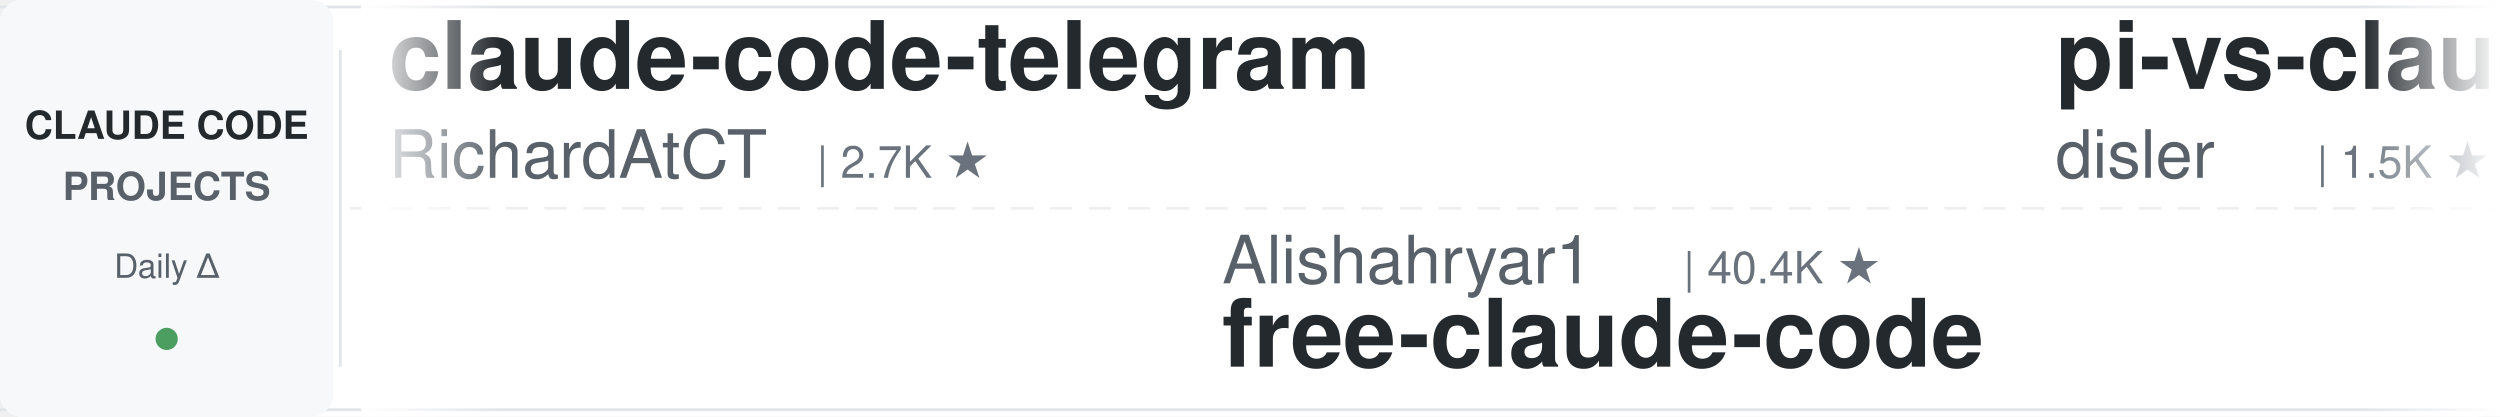
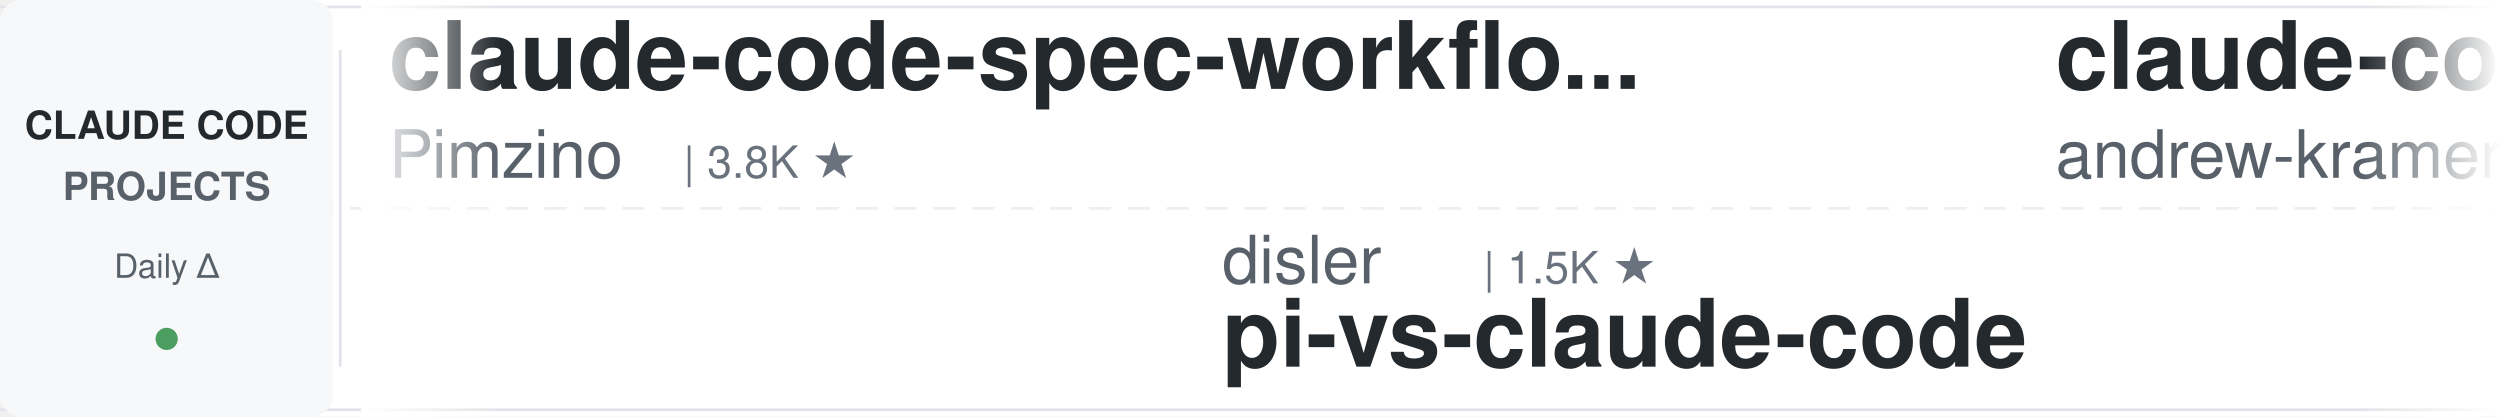
<svg xmlns="http://www.w3.org/2000/svg" width="900" height="150">
  <defs>
    <linearGradient id="leftFade" x1="0%" y1="0%" x2="100%" y2="0%">
      <stop offset="0%" style="stop-color:#ffffff;stop-opacity:1" />
      <stop offset="100%" style="stop-color:#ffffff;stop-opacity:0" />
    </linearGradient>
    <linearGradient id="rightFade" x1="0%" y1="0%" x2="100%" y2="0%">
      <stop offset="0%" style="stop-color:#ffffff;stop-opacity:0" />
      <stop offset="100%" style="stop-color:#ffffff;stop-opacity:1" />
    </linearGradient>
  </defs>
  <rect width="900" height="150" fill="#ffffff" rx="8" />
  <rect x="0" y="2" width="900" height="1" fill="#e1e4e8" />
  <rect x="0" y="147" width="900" height="1" fill="#e1e4e8" />
  <line x1="0" y1="75" x2="900" y2="75" stroke="#e1e4e8" stroke-width="1" stroke-dasharray="8 6" opacity="0.6" />
  <rect x="0" y="0" width="120" height="150" fill="#f6f8fa" rx="8" />
  <text x="60" y="50" font-family="-apple-system, BlinkMacSystemFont, 'Segoe UI', Helvetica, Arial, sans-serif" font-size="14" font-weight="600" fill="#24292e" text-anchor="middle">CLAUDE CODE</text>
  <text x="60" y="72" font-family="-apple-system, BlinkMacSystemFont, 'Segoe UI', Helvetica, Arial, sans-serif" font-size="14" font-weight="600" fill="#586069" text-anchor="middle">PROJECTS</text>
  <text x="60" y="100" font-family="-apple-system, BlinkMacSystemFont, 'Segoe UI', Helvetica, Arial, sans-serif" font-size="12" font-weight="500" fill="#586069" text-anchor="middle">Daily Δ</text>
  <circle cx="60" cy="122" r="4" fill="#22863a" opacity="0.8" />
  <rect x="122" y="18" width="1" height="114" fill="#e1e4e8" />
  <clipPath id="tickerClip">
    <rect x="130" y="0" width="770" height="150" />
  </clipPath>
  <g clip-path="url(#tickerClip)">
    <g id="tickerItems">
      <animateTransform attributeName="transform" attributeType="XML" type="translate" from="0 0" to="-3000 0" dur="54s" repeatCount="indefinite" />
      <g transform="translate(0, 0)">
-         <text x="140" y="32" font-family="-apple-system, BlinkMacSystemFont, 'Segoe UI', Helvetica, Arial, sans-serif" font-size="34" font-weight="600" fill="#24292e">claude-code-telegram</text>
-         <text x="140" y="64" font-family="-apple-system, BlinkMacSystemFont, 'Segoe UI', Helvetica, Arial, sans-serif" font-size="24" font-weight="400" fill="#586069">RichardAtCT</text>
-         <text x="294" y="64" font-family="-apple-system, BlinkMacSystemFont, 'Segoe UI', Helvetica, Arial, sans-serif" font-size="16" font-weight="500" fill="#6a737d">| 2.7K ★</text>
+         <text x="140" y="32" font-family="-apple-system, BlinkMacSystemFont, 'Segoe UI', Helvetica, Arial, sans-serif" font-size="34" font-weight="600" fill="#24292e">claude-code-spec-workflo...</text>
+         <text x="140" y="64" font-family="-apple-system, BlinkMacSystemFont, 'Segoe UI', Helvetica, Arial, sans-serif" font-size="24" font-weight="400" fill="#586069">Pimzino</text>
+         <text x="246" y="64" font-family="-apple-system, BlinkMacSystemFont, 'Segoe UI', Helvetica, Arial, sans-serif" font-size="16" font-weight="500" fill="#6a737d">| 3.8K ★</text>
      </g>
      <g transform="translate(300, 0)">
+         <text x="140" y="102" font-family="-apple-system, BlinkMacSystemFont, 'Segoe UI', Helvetica, Arial, sans-serif" font-size="24" font-weight="400" fill="#586069">disler</text>
+         <text x="234" y="102" font-family="-apple-system, BlinkMacSystemFont, 'Segoe UI', Helvetica, Arial, sans-serif" font-size="16" font-weight="500" fill="#6a737d">| 1.5K ★</text>
+         <text x="140" y="132" font-family="-apple-system, BlinkMacSystemFont, 'Segoe UI', Helvetica, Arial, sans-serif" font-size="34" font-weight="600" fill="#24292e">pi-vs-claude-code</text>
+       </g>
+       <g transform="translate(600, 0)">
+         <text x="140" y="32" font-family="-apple-system, BlinkMacSystemFont, 'Segoe UI', Helvetica, Arial, sans-serif" font-size="34" font-weight="600" fill="#24292e">claude-code-source-build</text>
+         <text x="140" y="64" font-family="-apple-system, BlinkMacSystemFont, 'Segoe UI', Helvetica, Arial, sans-serif" font-size="24" font-weight="400" fill="#586069">andrew-kramer-inno</text>
+         <text x="378" y="64" font-family="-apple-system, BlinkMacSystemFont, 'Segoe UI', Helvetica, Arial, sans-serif" font-size="16" font-weight="500" fill="#6a737d">| 595 ★</text>
+       </g>
+       <g transform="translate(900, 0)">
+         <text x="140" y="102" font-family="-apple-system, BlinkMacSystemFont, 'Segoe UI', Helvetica, Arial, sans-serif" font-size="24" font-weight="400" fill="#586069">hangsman</text>
+         <text x="258" y="102" font-family="-apple-system, BlinkMacSystemFont, 'Segoe UI', Helvetica, Arial, sans-serif" font-size="16" font-weight="500" fill="#6a737d">| 787 ★</text>
+         <text x="140" y="132" font-family="-apple-system, BlinkMacSystemFont, 'Segoe UI', Helvetica, Arial, sans-serif" font-size="34" font-weight="600" fill="#24292e">claude-code-source</text>
+       </g>
+       <g transform="translate(1200, 0)">
+         <text x="140" y="32" font-family="-apple-system, BlinkMacSystemFont, 'Segoe UI', Helvetica, Arial, sans-serif" font-size="34" font-weight="600" fill="#24292e">claude-code-proxy</text>
+         <text x="140" y="64" font-family="-apple-system, BlinkMacSystemFont, 'Segoe UI', Helvetica, Arial, sans-serif" font-size="24" font-weight="400" fill="#586069">1rgs</text>
+         <text x="210" y="64" font-family="-apple-system, BlinkMacSystemFont, 'Segoe UI', Helvetica, Arial, sans-serif" font-size="16" font-weight="500" fill="#6a737d">| 3.7K ★</text>
+       </g>
+       <g transform="translate(1500, 0)">
        <text x="140" y="102" font-family="-apple-system, BlinkMacSystemFont, 'Segoe UI', Helvetica, Arial, sans-serif" font-size="24" font-weight="400" fill="#586069">Alishahryar1</text>
-         <text x="306" y="102" font-family="-apple-system, BlinkMacSystemFont, 'Segoe UI', Helvetica, Arial, sans-serif" font-size="16" font-weight="500" fill="#6a737d">| 40.4K ★</text>
+         <text x="306" y="102" font-family="-apple-system, BlinkMacSystemFont, 'Segoe UI', Helvetica, Arial, sans-serif" font-size="16" font-weight="500" fill="#6a737d">| 40.5K ★</text>
        <text x="140" y="132" font-family="-apple-system, BlinkMacSystemFont, 'Segoe UI', Helvetica, Arial, sans-serif" font-size="34" font-weight="600" fill="#24292e">free-claude-code</text>
      </g>
-       <g transform="translate(600, 0)">
-         <text x="140" y="32" font-family="-apple-system, BlinkMacSystemFont, 'Segoe UI', Helvetica, Arial, sans-serif" font-size="34" font-weight="600" fill="#24292e">pi-vs-claude-code</text>
-         <text x="140" y="64" font-family="-apple-system, BlinkMacSystemFont, 'Segoe UI', Helvetica, Arial, sans-serif" font-size="24" font-weight="400" fill="#586069">disler</text>
-         <text x="234" y="64" font-family="-apple-system, BlinkMacSystemFont, 'Segoe UI', Helvetica, Arial, sans-serif" font-size="16" font-weight="500" fill="#6a737d">| 1.5K ★</text>
-       </g>
-       <g transform="translate(900, 0)">
-         <text x="140" y="102" font-family="-apple-system, BlinkMacSystemFont, 'Segoe UI', Helvetica, Arial, sans-serif" font-size="24" font-weight="400" fill="#586069">feiskyer</text>
-         <text x="258" y="102" font-family="-apple-system, BlinkMacSystemFont, 'Segoe UI', Helvetica, Arial, sans-serif" font-size="16" font-weight="500" fill="#6a737d">| 1.6K ★</text>
-         <text x="140" y="132" font-family="-apple-system, BlinkMacSystemFont, 'Segoe UI', Helvetica, Arial, sans-serif" font-size="34" font-weight="600" fill="#24292e">claude-code-settings</text>
-       </g>
-       <g transform="translate(1200, 0)">
-         <text x="140" y="32" font-family="-apple-system, BlinkMacSystemFont, 'Segoe UI', Helvetica, Arial, sans-serif" font-size="34" font-weight="600" fill="#24292e">claude-code-base-action</text>
-         <text x="140" y="64" font-family="-apple-system, BlinkMacSystemFont, 'Segoe UI', Helvetica, Arial, sans-serif" font-size="24" font-weight="400" fill="#586069">anthropics</text>
-         <text x="282" y="64" font-family="-apple-system, BlinkMacSystemFont, 'Segoe UI', Helvetica, Arial, sans-serif" font-size="16" font-weight="500" fill="#6a737d">| 908 ★</text>
-       </g>
-       <g transform="translate(1500, 0)">
-         <text x="140" y="102" font-family="-apple-system, BlinkMacSystemFont, 'Segoe UI', Helvetica, Arial, sans-serif" font-size="24" font-weight="400" fill="#586069">kodu-ai</text>
-         <text x="246" y="102" font-family="-apple-system, BlinkMacSystemFont, 'Segoe UI', Helvetica, Arial, sans-serif" font-size="16" font-weight="500" fill="#6a737d">| 5.3K ★</text>
-         <text x="140" y="132" font-family="-apple-system, BlinkMacSystemFont, 'Segoe UI', Helvetica, Arial, sans-serif" font-size="34" font-weight="600" fill="#24292e">claude-coder</text>
-       </g>
      <g transform="translate(1800, 0)">
-         <text x="140" y="32" font-family="-apple-system, BlinkMacSystemFont, 'Segoe UI', Helvetica, Arial, sans-serif" font-size="34" font-weight="600" fill="#24292e">system_prompts_leaks</text>
-         <text x="140" y="64" font-family="-apple-system, BlinkMacSystemFont, 'Segoe UI', Helvetica, Arial, sans-serif" font-size="24" font-weight="400" fill="#586069">asgeirtj</text>
-         <text x="258" y="64" font-family="-apple-system, BlinkMacSystemFont, 'Segoe UI', Helvetica, Arial, sans-serif" font-size="16" font-weight="500" fill="#6a737d">| 58.2K ★</text>
+         <text x="140" y="32" font-family="-apple-system, BlinkMacSystemFont, 'Segoe UI', Helvetica, Arial, sans-serif" font-size="34" font-weight="600" fill="#24292e">claude-code-rev</text>
+         <text x="140" y="64" font-family="-apple-system, BlinkMacSystemFont, 'Segoe UI', Helvetica, Arial, sans-serif" font-size="24" font-weight="400" fill="#586069">oboard</text>
+         <text x="234" y="64" font-family="-apple-system, BlinkMacSystemFont, 'Segoe UI', Helvetica, Arial, sans-serif" font-size="16" font-weight="500" fill="#6a737d">| 3.3K ★</text>
      </g>
      <g transform="translate(2100, 0)">
-         <text x="140" y="102" font-family="-apple-system, BlinkMacSystemFont, 'Segoe UI', Helvetica, Arial, sans-serif" font-size="24" font-weight="400" fill="#586069">Piebald-AI</text>
-         <text x="282" y="102" font-family="-apple-system, BlinkMacSystemFont, 'Segoe UI', Helvetica, Arial, sans-serif" font-size="16" font-weight="500" fill="#6a737d">| 11.8K ★</text>
-         <text x="140" y="132" font-family="-apple-system, BlinkMacSystemFont, 'Segoe UI', Helvetica, Arial, sans-serif" font-size="34" font-weight="600" fill="#24292e">claude-code-system-promp...</text>
+         <text x="140" y="102" font-family="-apple-system, BlinkMacSystemFont, 'Segoe UI', Helvetica, Arial, sans-serif" font-size="24" font-weight="400" fill="#586069">shareAI-lab</text>
+         <text x="294" y="102" font-family="-apple-system, BlinkMacSystemFont, 'Segoe UI', Helvetica, Arial, sans-serif" font-size="16" font-weight="500" fill="#6a737d">| 71.2K ★</text>
+         <text x="140" y="132" font-family="-apple-system, BlinkMacSystemFont, 'Segoe UI', Helvetica, Arial, sans-serif" font-size="34" font-weight="600" fill="#24292e">learn-claude-code</text>
      </g>
      <g transform="translate(2400, 0)">
-         <text x="140" y="32" font-family="-apple-system, BlinkMacSystemFont, 'Segoe UI', Helvetica, Arial, sans-serif" font-size="34" font-weight="600" fill="#24292e">claude-code-action</text>
-         <text x="140" y="64" font-family="-apple-system, BlinkMacSystemFont, 'Segoe UI', Helvetica, Arial, sans-serif" font-size="24" font-weight="400" fill="#586069">anthropics</text>
-         <text x="282" y="64" font-family="-apple-system, BlinkMacSystemFont, 'Segoe UI', Helvetica, Arial, sans-serif" font-size="16" font-weight="500" fill="#6a737d">| 8.4K ★</text>
+         <text x="140" y="32" font-family="-apple-system, BlinkMacSystemFont, 'Segoe UI', Helvetica, Arial, sans-serif" font-size="34" font-weight="600" fill="#24292e">claude-code-skills</text>
+         <text x="140" y="64" font-family="-apple-system, BlinkMacSystemFont, 'Segoe UI', Helvetica, Arial, sans-serif" font-size="24" font-weight="400" fill="#586069">daymade</text>
+         <text x="246" y="64" font-family="-apple-system, BlinkMacSystemFont, 'Segoe UI', Helvetica, Arial, sans-serif" font-size="16" font-weight="500" fill="#6a737d">| 1.3K ★</text>
      </g>
      <g transform="translate(2700, 0)">
-         <text x="140" y="102" font-family="-apple-system, BlinkMacSystemFont, 'Segoe UI', Helvetica, Arial, sans-serif" font-size="24" font-weight="400" fill="#586069">LING71671</text>
-         <text x="270" y="102" font-family="-apple-system, BlinkMacSystemFont, 'Segoe UI', Helvetica, Arial, sans-serif" font-size="16" font-weight="500" fill="#6a737d">| 918 ★</text>
-         <text x="140" y="132" font-family="-apple-system, BlinkMacSystemFont, 'Segoe UI', Helvetica, Arial, sans-serif" font-size="34" font-weight="600" fill="#24292e">Open-ClaudeCode</text>
+         <text x="140" y="102" font-family="-apple-system, BlinkMacSystemFont, 'Segoe UI', Helvetica, Arial, sans-serif" font-size="24" font-weight="400" fill="#586069">lintsinghua</text>
+         <text x="294" y="102" font-family="-apple-system, BlinkMacSystemFont, 'Segoe UI', Helvetica, Arial, sans-serif" font-size="16" font-weight="500" fill="#6a737d">| 3.9K ★</text>
+         <text x="140" y="132" font-family="-apple-system, BlinkMacSystemFont, 'Segoe UI', Helvetica, Arial, sans-serif" font-size="34" font-weight="600" fill="#24292e">claude-code-book</text>
      </g>
      <g transform="translate(3000, 0)">
-         <text x="140" y="32" font-family="-apple-system, BlinkMacSystemFont, 'Segoe UI', Helvetica, Arial, sans-serif" font-size="34" font-weight="600" fill="#24292e">claude-code-telegram</text>
-         <text x="140" y="64" font-family="-apple-system, BlinkMacSystemFont, 'Segoe UI', Helvetica, Arial, sans-serif" font-size="24" font-weight="400" fill="#586069">RichardAtCT</text>
-         <text x="294" y="64" font-family="-apple-system, BlinkMacSystemFont, 'Segoe UI', Helvetica, Arial, sans-serif" font-size="16" font-weight="500" fill="#6a737d">| 2.7K ★</text>
+         <text x="140" y="32" font-family="-apple-system, BlinkMacSystemFont, 'Segoe UI', Helvetica, Arial, sans-serif" font-size="34" font-weight="600" fill="#24292e">claude-code-spec-workflo...</text>
+         <text x="140" y="64" font-family="-apple-system, BlinkMacSystemFont, 'Segoe UI', Helvetica, Arial, sans-serif" font-size="24" font-weight="400" fill="#586069">Pimzino</text>
+         <text x="246" y="64" font-family="-apple-system, BlinkMacSystemFont, 'Segoe UI', Helvetica, Arial, sans-serif" font-size="16" font-weight="500" fill="#6a737d">| 3.8K ★</text>
      </g>
      <g transform="translate(3300, 0)">
-         <text x="140" y="102" font-family="-apple-system, BlinkMacSystemFont, 'Segoe UI', Helvetica, Arial, sans-serif" font-size="24" font-weight="400" fill="#586069">Alishahryar1</text>
-         <text x="306" y="102" font-family="-apple-system, BlinkMacSystemFont, 'Segoe UI', Helvetica, Arial, sans-serif" font-size="16" font-weight="500" fill="#6a737d">| 40.4K ★</text>
-         <text x="140" y="132" font-family="-apple-system, BlinkMacSystemFont, 'Segoe UI', Helvetica, Arial, sans-serif" font-size="34" font-weight="600" fill="#24292e">free-claude-code</text>
+         <text x="140" y="102" font-family="-apple-system, BlinkMacSystemFont, 'Segoe UI', Helvetica, Arial, sans-serif" font-size="24" font-weight="400" fill="#586069">disler</text>
+         <text x="234" y="102" font-family="-apple-system, BlinkMacSystemFont, 'Segoe UI', Helvetica, Arial, sans-serif" font-size="16" font-weight="500" fill="#6a737d">| 1.5K ★</text>
+         <text x="140" y="132" font-family="-apple-system, BlinkMacSystemFont, 'Segoe UI', Helvetica, Arial, sans-serif" font-size="34" font-weight="600" fill="#24292e">pi-vs-claude-code</text>
      </g>
      <g transform="translate(3600, 0)">
-         <text x="140" y="32" font-family="-apple-system, BlinkMacSystemFont, 'Segoe UI', Helvetica, Arial, sans-serif" font-size="34" font-weight="600" fill="#24292e">pi-vs-claude-code</text>
-         <text x="140" y="64" font-family="-apple-system, BlinkMacSystemFont, 'Segoe UI', Helvetica, Arial, sans-serif" font-size="24" font-weight="400" fill="#586069">disler</text>
-         <text x="234" y="64" font-family="-apple-system, BlinkMacSystemFont, 'Segoe UI', Helvetica, Arial, sans-serif" font-size="16" font-weight="500" fill="#6a737d">| 1.5K ★</text>
+         <text x="140" y="32" font-family="-apple-system, BlinkMacSystemFont, 'Segoe UI', Helvetica, Arial, sans-serif" font-size="34" font-weight="600" fill="#24292e">claude-code-source-build</text>
+         <text x="140" y="64" font-family="-apple-system, BlinkMacSystemFont, 'Segoe UI', Helvetica, Arial, sans-serif" font-size="24" font-weight="400" fill="#586069">andrew-kramer-inno</text>
+         <text x="378" y="64" font-family="-apple-system, BlinkMacSystemFont, 'Segoe UI', Helvetica, Arial, sans-serif" font-size="16" font-weight="500" fill="#6a737d">| 595 ★</text>
      </g>
      <g transform="translate(3900, 0)">
-         <text x="140" y="102" font-family="-apple-system, BlinkMacSystemFont, 'Segoe UI', Helvetica, Arial, sans-serif" font-size="24" font-weight="400" fill="#586069">feiskyer</text>
-         <text x="258" y="102" font-family="-apple-system, BlinkMacSystemFont, 'Segoe UI', Helvetica, Arial, sans-serif" font-size="16" font-weight="500" fill="#6a737d">| 1.6K ★</text>
-         <text x="140" y="132" font-family="-apple-system, BlinkMacSystemFont, 'Segoe UI', Helvetica, Arial, sans-serif" font-size="34" font-weight="600" fill="#24292e">claude-code-settings</text>
+         <text x="140" y="102" font-family="-apple-system, BlinkMacSystemFont, 'Segoe UI', Helvetica, Arial, sans-serif" font-size="24" font-weight="400" fill="#586069">hangsman</text>
+         <text x="258" y="102" font-family="-apple-system, BlinkMacSystemFont, 'Segoe UI', Helvetica, Arial, sans-serif" font-size="16" font-weight="500" fill="#6a737d">| 787 ★</text>
+         <text x="140" y="132" font-family="-apple-system, BlinkMacSystemFont, 'Segoe UI', Helvetica, Arial, sans-serif" font-size="34" font-weight="600" fill="#24292e">claude-code-source</text>
      </g>
    </g>
  </g>
  <rect x="130" y="0" width="50" height="150" fill="url(#leftFade)" />
  <rect x="850" y="0" width="50" height="150" fill="url(#rightFade)" />
</svg>
